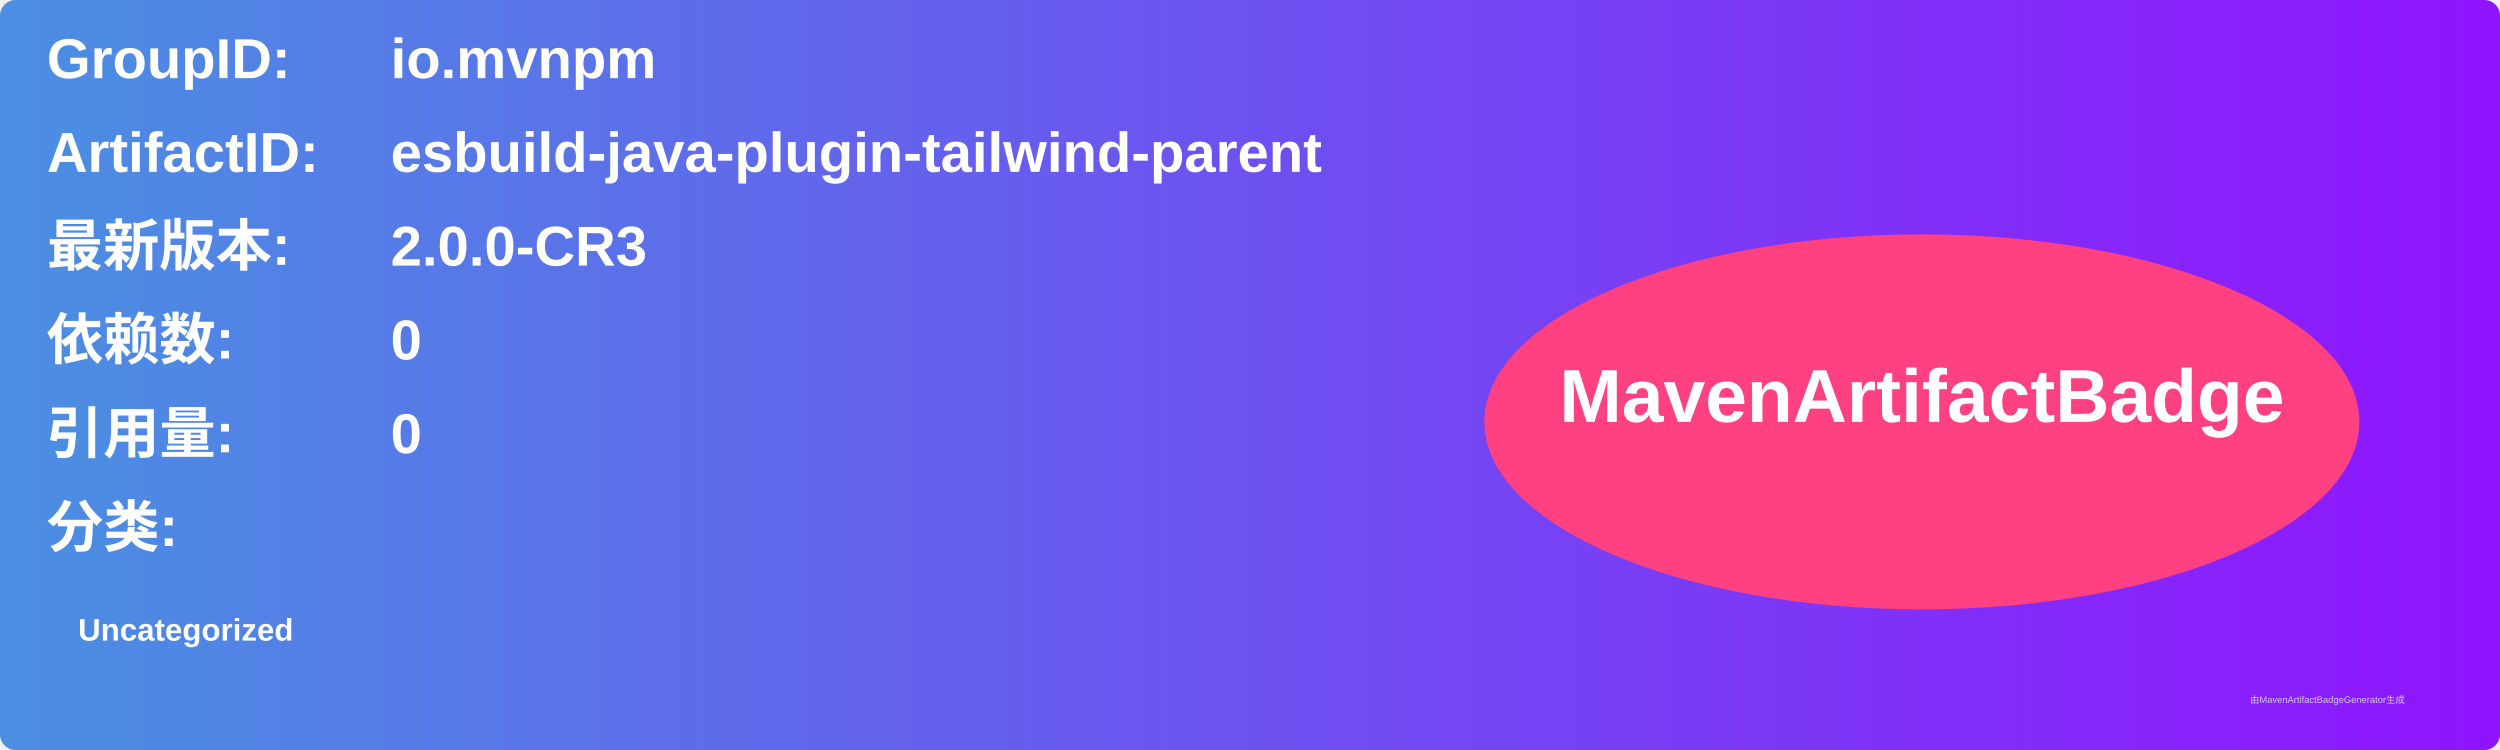
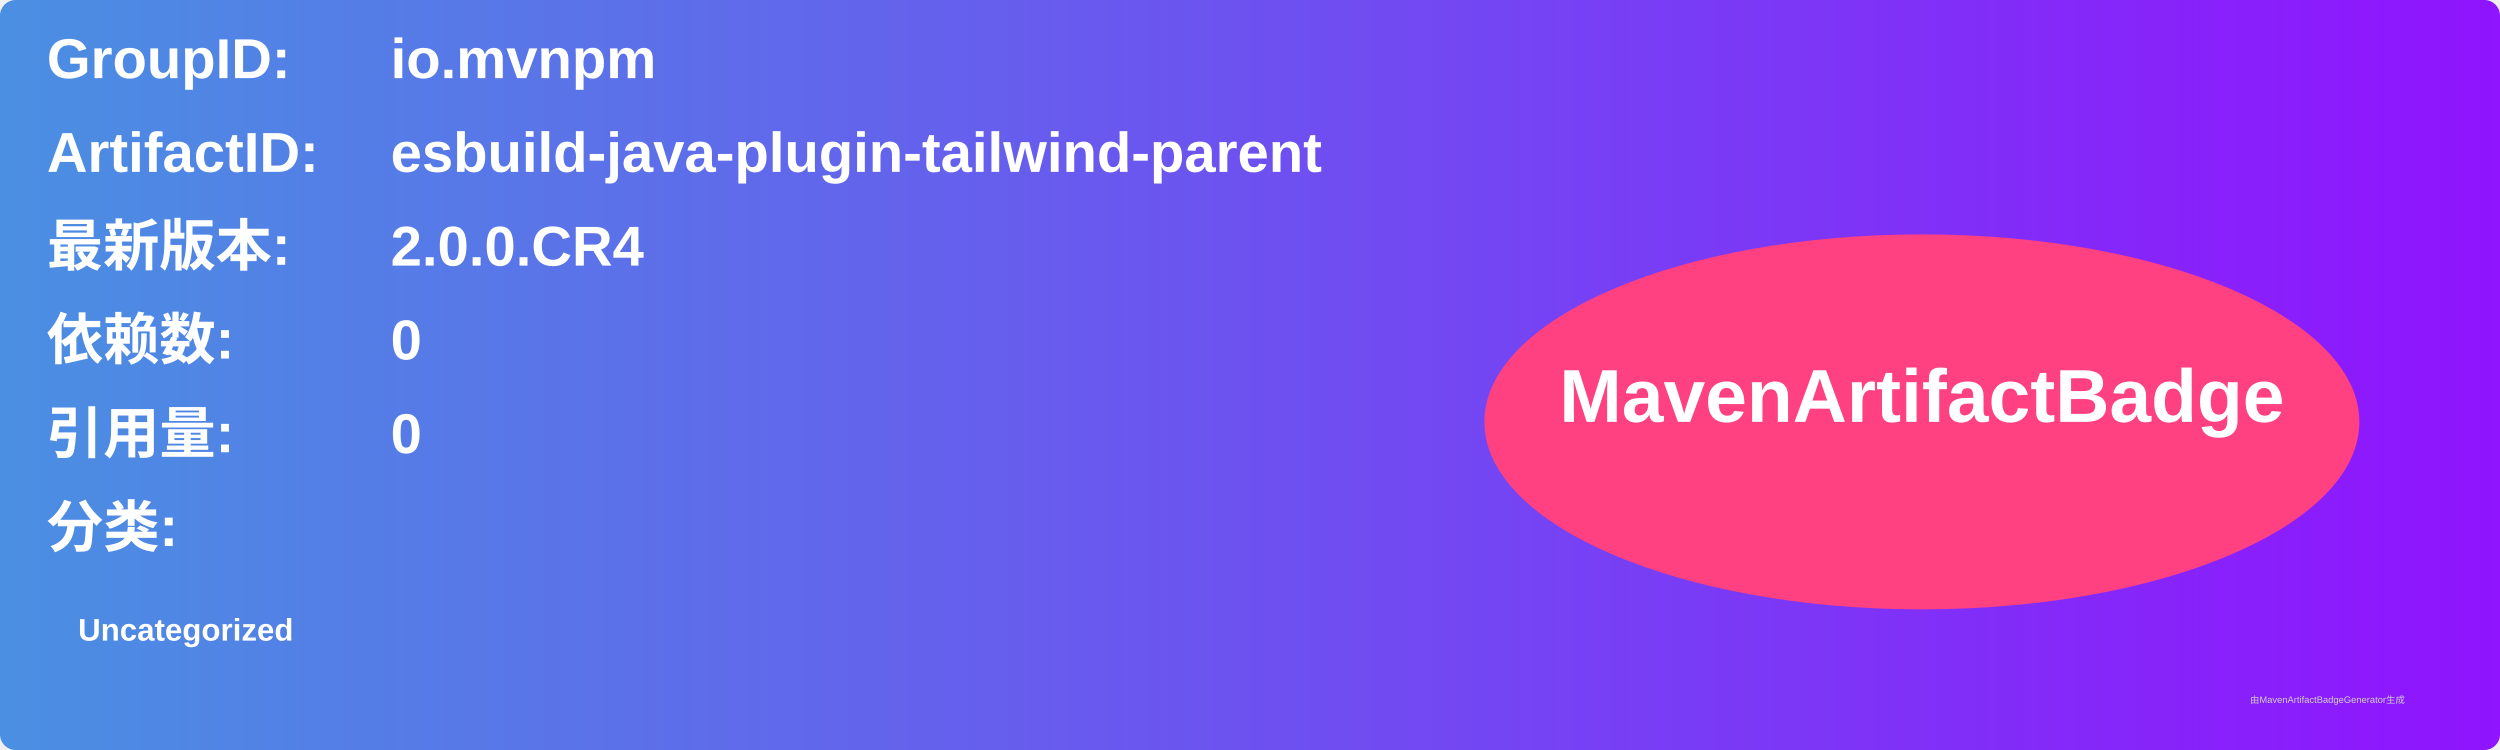
<svg xmlns="http://www.w3.org/2000/svg" width="800" height="240" viewBox="0 0 800 240">
  <linearGradient id="grad" x1="0%" y1="0%" x2="100%" y2="0%">
    <stop offset="0%" stop-color="#4a90e2" />
    <stop offset="100%" stop-color="#9013fe" />
  </linearGradient>
  <rect width="100%" height="100%" rx="5" ry="5" fill="url(#grad)" />
  <g transform="translate(15, 15)">
    <text x="0" y="10" font-family="Arial" font-size="18" fill="white" font-weight="bold" width="260">GroupID:</text>
    <text x="110" y="10" font-family="Arial" font-size="18" fill="white" font-weight="bold" width="460">io.mvnpm</text>
    <text x="0" y="40" font-family="Arial" font-size="18" fill="white" font-weight="bold" width="260">ArtifactID:</text>
    <text x="110" y="40" font-family="Arial" font-size="18" fill="white" font-weight="bold" width="460">esbuild-java-plugin-tailwind-parent</text>
    <text x="0" y="70" font-family="Arial" font-size="18" fill="white" font-weight="bold">最新版本:</text>
    <text x="110" y="70" font-family="Arial" font-size="18" fill="white" font-weight="bold">
-       <tspan font-weight="bold">2.0.0-CR3</tspan>
+       <tspan font-weight="bold">2.0.0.CR4</tspan>
    </text>
    <text x="0" y="100" font-family="Arial" font-size="18" fill="white" font-weight="bold">依赖数: </text>
    <text x="110" y="100" font-family="Arial" font-size="18" fill="white">
      <tspan font-weight="bold">0</tspan>
    </text>
    <text x="0" y="130" font-family="Arial" font-size="18" fill="white" font-weight="bold">引用量: </text>
    <text x="110" y="130" font-family="Arial" font-size="18" fill="white">
      <tspan font-weight="bold">0</tspan>
    </text>
    <text x="0" y="160" font-family="Arial" font-size="18" fill="white" font-weight="bold">分类:</text>
    <text x="10" y="190" font-family="Arial" font-size="10" fill="white">
      <tspan font-weight="bold">Uncategorized</tspan>
    </text>
    <ellipse cx="600" cy="120" rx="140" ry="60" fill="#ff4081" />
    <text x="600" y="120" text-anchor="middle" font-family="Arial" font-size="24" fill="white" font-weight="bold">MavenArtifactBadge</text>
  </g>
  <text x="720" y="225" font-family="Arial" font-size="3" fill="#d0d0d0">由MavenArtifactBadgeGenerator生成</text>
</svg>
